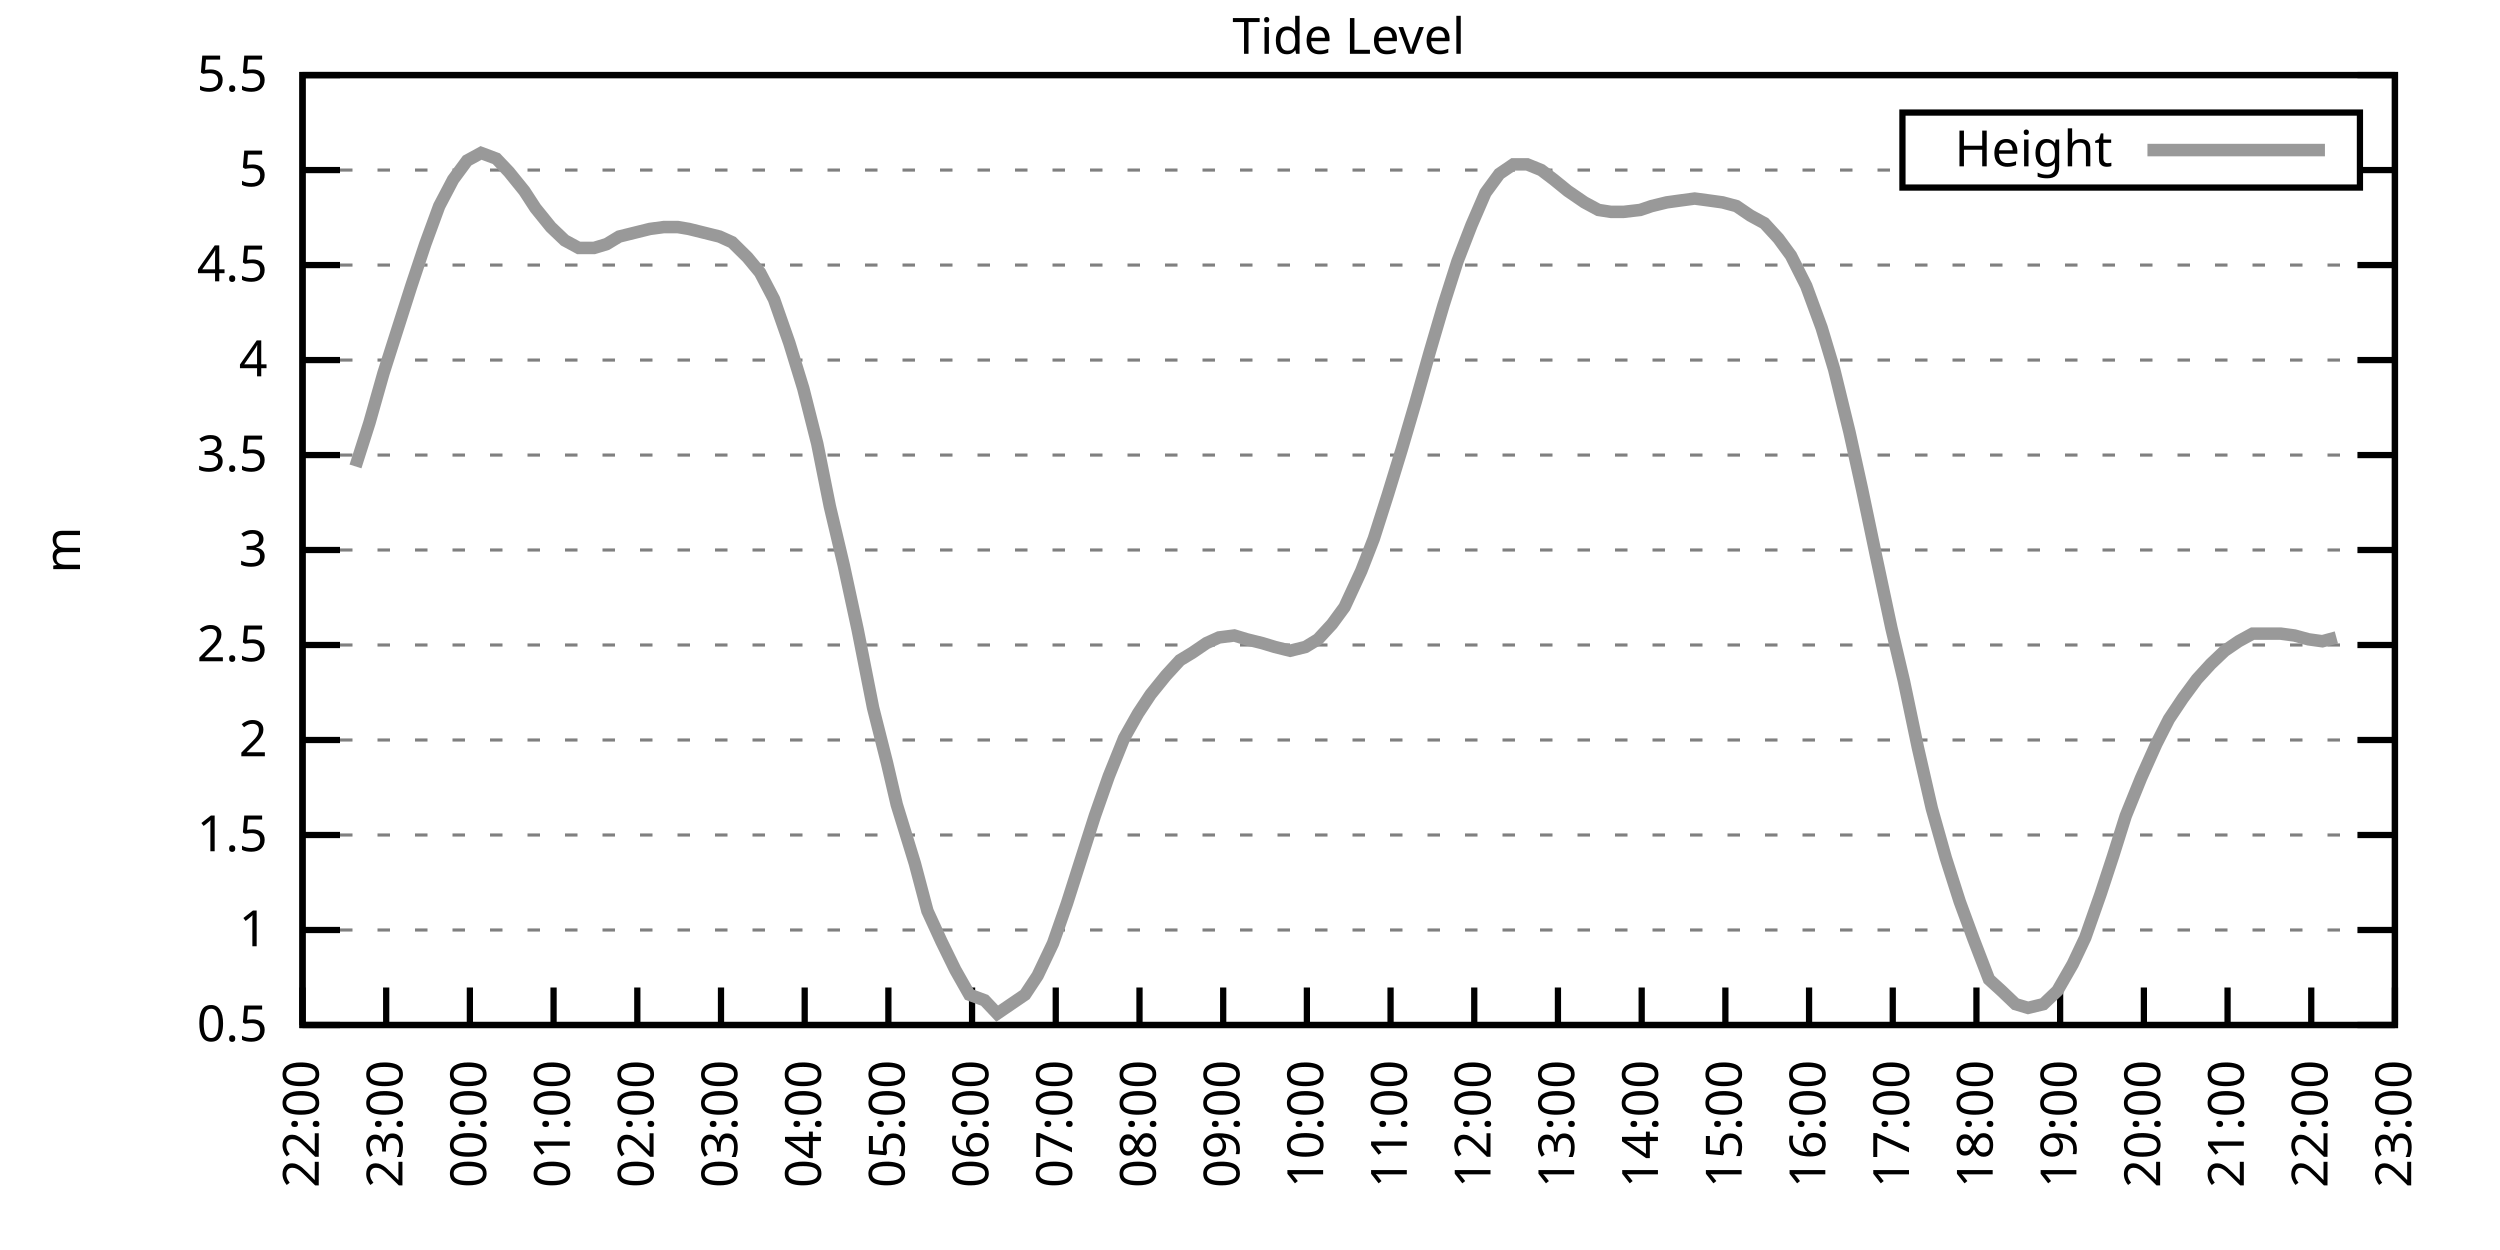
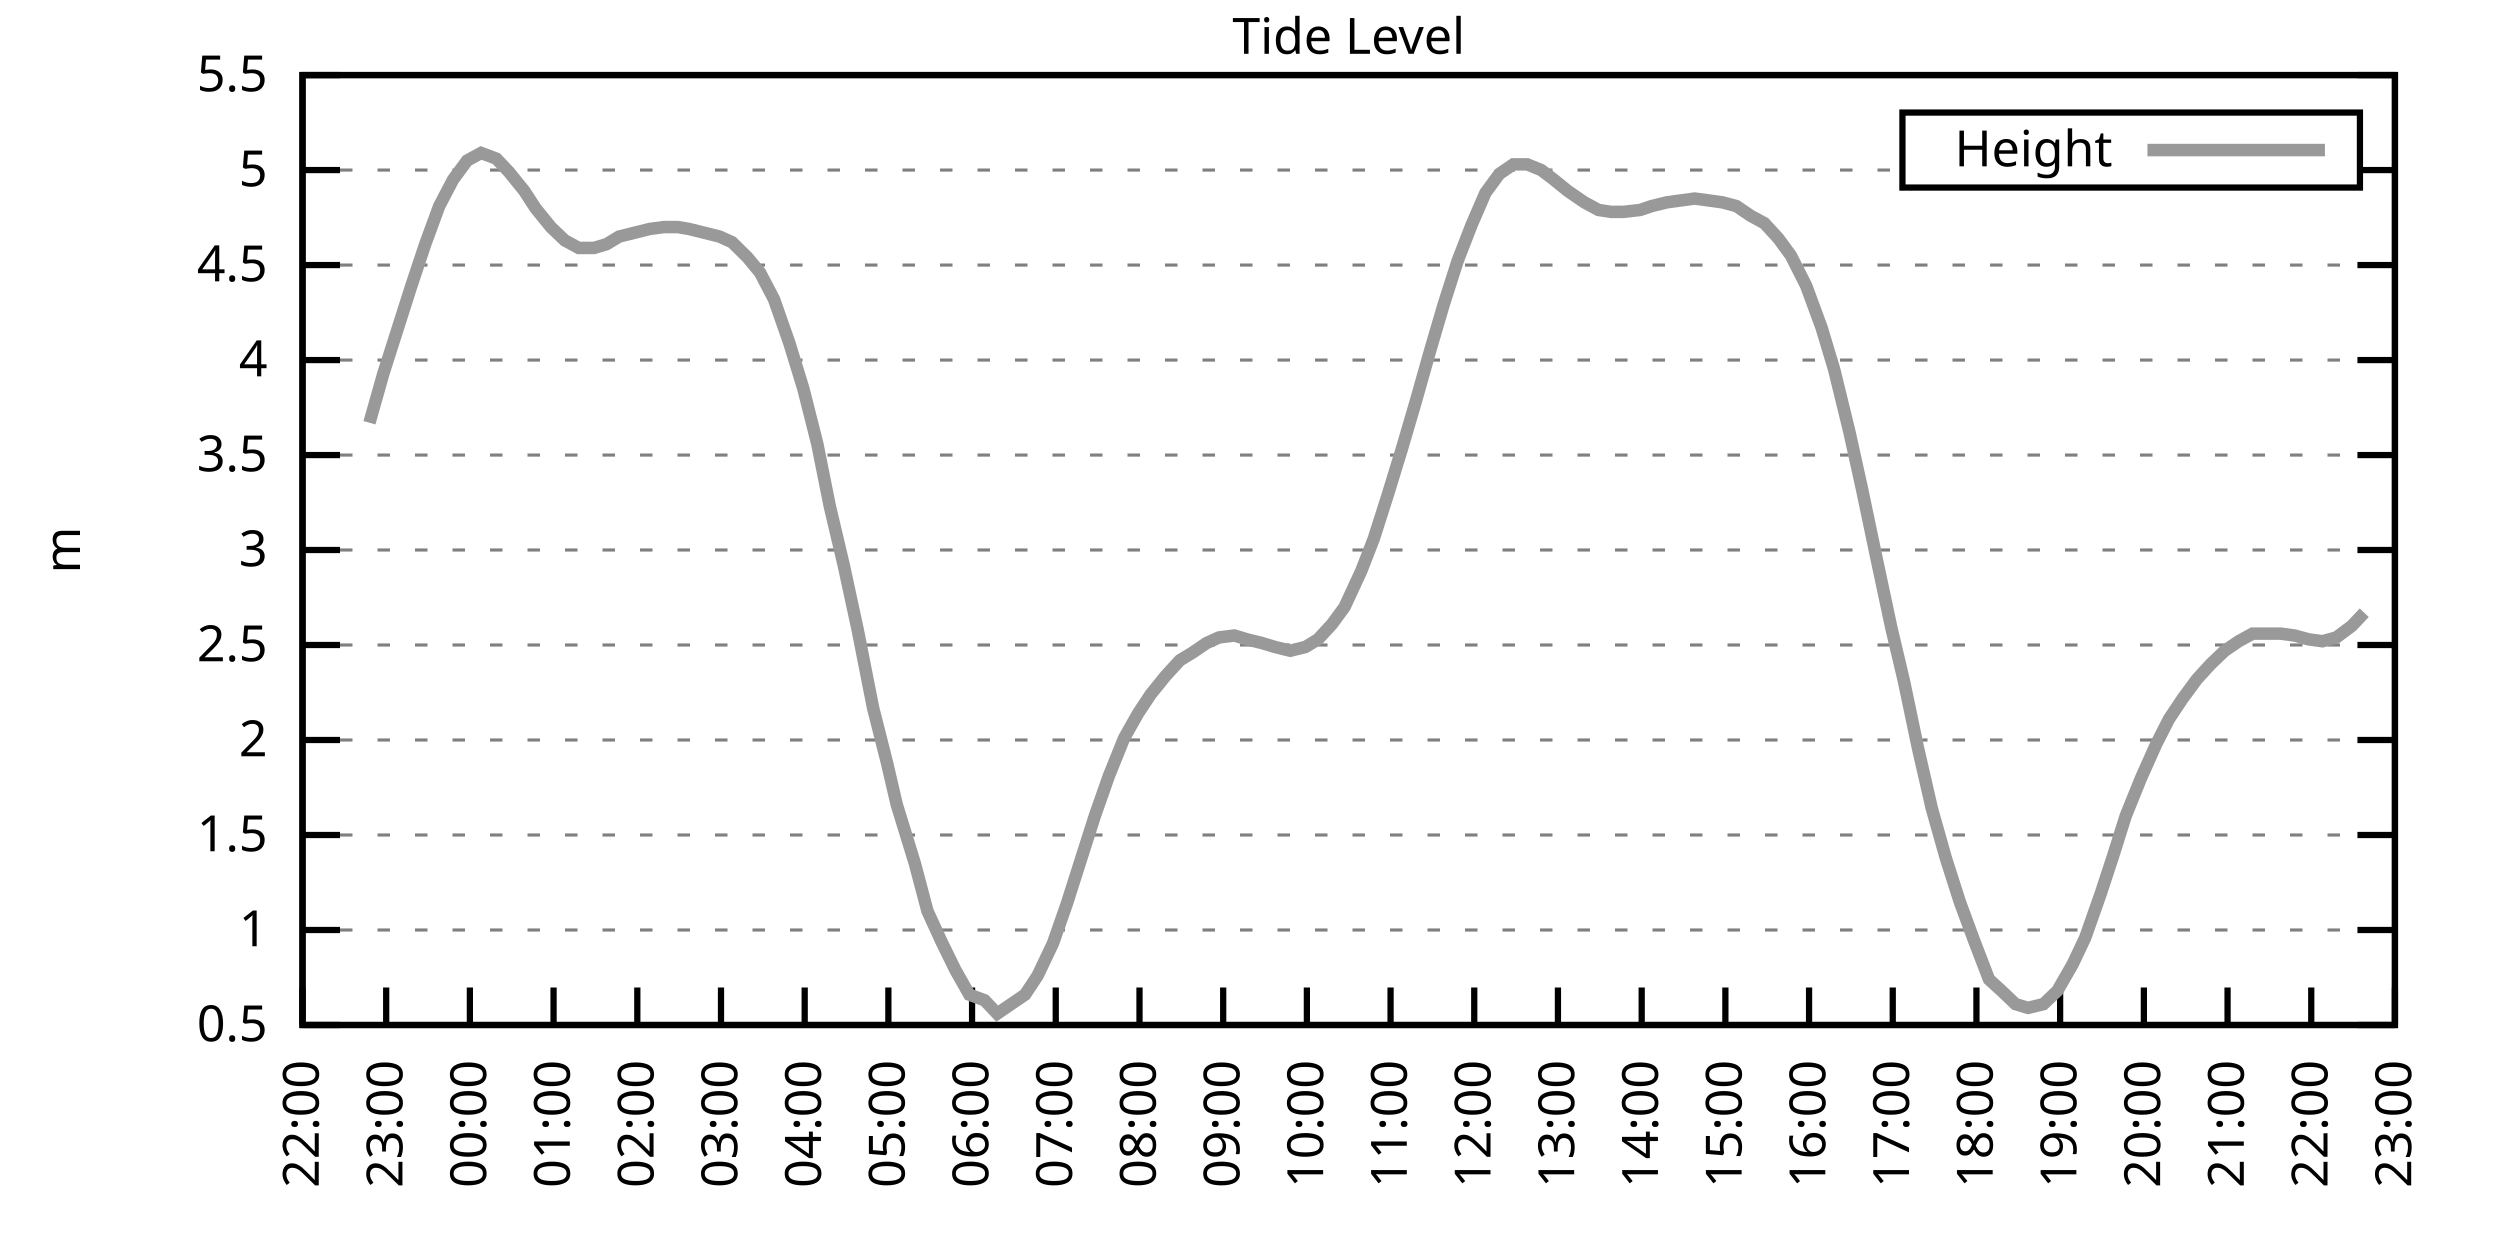
<svg xmlns="http://www.w3.org/2000/svg" xmlns:xlink="http://www.w3.org/1999/xlink" width="400" height="200" viewBox="0 0 400 200">
  <g id="gnuplot_canvas">
    <rect x="0" y="0" width="400" height="200" fill="none" />
    <defs>
      <circle id="gpDot" r="0.5" stroke-width="0.5" stroke="currentColor" />
      <path id="gpPt0" stroke-width="0.333" stroke="currentColor" d="M-1,0 h2 M0,-1 v2" />
      <path id="gpPt1" stroke-width="0.333" stroke="currentColor" d="M-1,-1 L1,1 M1,-1 L-1,1" />
      <path id="gpPt2" stroke-width="0.333" stroke="currentColor" d="M-1,0 L1,0 M0,-1 L0,1 M-1,-1 L1,1 M-1,1 L1,-1" />
      <rect id="gpPt3" stroke-width="0.333" stroke="currentColor" x="-1" y="-1" width="2" height="2" />
      <rect id="gpPt4" stroke-width="0.333" stroke="currentColor" fill="currentColor" x="-1" y="-1" width="2" height="2" />
      <circle id="gpPt5" stroke-width="0.333" stroke="currentColor" cx="0" cy="0" r="1" />
      <use xlink:href="#gpPt5" id="gpPt6" fill="currentColor" stroke="none" />
      <path id="gpPt7" stroke-width="0.333" stroke="currentColor" d="M0,-1.33 L-1.33,0.67 L1.33,0.67 z" />
      <use xlink:href="#gpPt7" id="gpPt8" fill="currentColor" stroke="none" />
      <use xlink:href="#gpPt7" id="gpPt9" stroke="currentColor" transform="rotate(180)" />
      <use xlink:href="#gpPt9" id="gpPt10" fill="currentColor" stroke="none" />
      <use xlink:href="#gpPt3" id="gpPt11" stroke="currentColor" transform="rotate(45)" />
      <use xlink:href="#gpPt11" id="gpPt12" fill="currentColor" stroke="none" />
      <path id="gpPt13" stroke-width="0.333" stroke="currentColor" d="M0,1.330 L1.265,0.411 L0.782,-1.067 L-0.782,-1.076 L-1.265,0.411 z" />
      <use xlink:href="#gpPt13" id="gpPt14" fill="currentColor" stroke="none" />
      <filter id="textbox" filterUnits="objectBoundingBox" x="0" y="0" height="1" width="1">
        <feFlood flood-color="white" flood-opacity="1" result="bgnd" />
        <feComposite in="SourceGraphic" in2="bgnd" operator="atop" />
      </filter>
      <filter id="greybox" filterUnits="objectBoundingBox" x="0" y="0" height="1" width="1">
        <feFlood flood-color="lightgrey" flood-opacity="1" result="grey" />
        <feComposite in="SourceGraphic" in2="grey" operator="atop" />
      </filter>
    </defs>
    <g fill="none" color="white" stroke="currentColor" stroke-width="1.00" stroke-linecap="butt" stroke-linejoin="miter">
</g>
    <g fill="none" color="black" stroke="currentColor" stroke-width="1.00" stroke-linecap="butt" stroke-linejoin="miter">
      <g stroke="none" shape-rendering="crispEdges">
        <polygon fill="rgb(255, 255, 255)" points="48.40,164.00 383.18,164.00 383.18,12.02 48.40,12.02 " />
      </g>
    </g>
    <g fill="none" color="black" stroke="currentColor" stroke-width="1.00" stroke-linecap="butt" stroke-linejoin="miter">
</g>
    <g fill="none" color="black" stroke="black" stroke-width="0.50" stroke-linecap="butt" stroke-linejoin="miter">
</g>
    <g fill="none" color="gray" stroke="currentColor" stroke-width="0.50" stroke-linecap="butt" stroke-linejoin="miter">
      <path stroke="gray" stroke-dasharray="2,4" class="gridline" d="M48.40,164.00 L383.19,164.00  " />
    </g>
    <g fill="none" color="gray" stroke="gray" stroke-width="1.00" stroke-linecap="butt" stroke-linejoin="miter">
</g>
    <g fill="none" color="black" stroke="currentColor" stroke-width="1.00" stroke-linecap="butt" stroke-linejoin="miter">
      <path stroke="black" d="M48.40,164.00 L54.40,164.00 M383.19,164.00 L377.19,164.00  " />
      <g transform="translate(42.80,166.60)" stroke="none" fill="black" font-family="Sans" font-size="8.00" text-anchor="end">
        <text>
          <tspan font-family="Sans"> 0.5</tspan>
        </text>
      </g>
    </g>
    <g fill="none" color="black" stroke="currentColor" stroke-width="1.00" stroke-linecap="butt" stroke-linejoin="miter">
</g>
    <g fill="none" color="black" stroke="black" stroke-width="0.50" stroke-linecap="butt" stroke-linejoin="miter">
</g>
    <g fill="none" color="gray" stroke="currentColor" stroke-width="0.50" stroke-linecap="butt" stroke-linejoin="miter">
      <path stroke="gray" stroke-dasharray="2,4" class="gridline" d="M48.40,148.80 L383.19,148.80  " />
    </g>
    <g fill="none" color="gray" stroke="gray" stroke-width="1.00" stroke-linecap="butt" stroke-linejoin="miter">
</g>
    <g fill="none" color="black" stroke="currentColor" stroke-width="1.00" stroke-linecap="butt" stroke-linejoin="miter">
      <path stroke="black" d="M48.40,148.80 L54.40,148.80 M383.19,148.80 L377.19,148.80  " />
      <g transform="translate(42.80,151.40)" stroke="none" fill="black" font-family="Sans" font-size="8.00" text-anchor="end">
        <text>
          <tspan font-family="Sans"> 1</tspan>
        </text>
      </g>
    </g>
    <g fill="none" color="black" stroke="currentColor" stroke-width="1.00" stroke-linecap="butt" stroke-linejoin="miter">
</g>
    <g fill="none" color="black" stroke="black" stroke-width="0.50" stroke-linecap="butt" stroke-linejoin="miter">
</g>
    <g fill="none" color="gray" stroke="currentColor" stroke-width="0.50" stroke-linecap="butt" stroke-linejoin="miter">
      <path stroke="gray" stroke-dasharray="2,4" class="gridline" d="M48.40,133.60 L383.19,133.60  " />
    </g>
    <g fill="none" color="gray" stroke="gray" stroke-width="1.00" stroke-linecap="butt" stroke-linejoin="miter">
</g>
    <g fill="none" color="black" stroke="currentColor" stroke-width="1.00" stroke-linecap="butt" stroke-linejoin="miter">
      <path stroke="black" d="M48.40,133.60 L54.40,133.60 M383.19,133.60 L377.19,133.60  " />
      <g transform="translate(42.80,136.20)" stroke="none" fill="black" font-family="Sans" font-size="8.00" text-anchor="end">
        <text>
          <tspan font-family="Sans"> 1.5</tspan>
        </text>
      </g>
    </g>
    <g fill="none" color="black" stroke="currentColor" stroke-width="1.00" stroke-linecap="butt" stroke-linejoin="miter">
</g>
    <g fill="none" color="black" stroke="black" stroke-width="0.50" stroke-linecap="butt" stroke-linejoin="miter">
</g>
    <g fill="none" color="gray" stroke="currentColor" stroke-width="0.50" stroke-linecap="butt" stroke-linejoin="miter">
      <path stroke="gray" stroke-dasharray="2,4" class="gridline" d="M48.40,118.40 L383.19,118.40  " />
    </g>
    <g fill="none" color="gray" stroke="gray" stroke-width="1.00" stroke-linecap="butt" stroke-linejoin="miter">
</g>
    <g fill="none" color="black" stroke="currentColor" stroke-width="1.00" stroke-linecap="butt" stroke-linejoin="miter">
      <path stroke="black" d="M48.40,118.40 L54.40,118.40 M383.19,118.40 L377.19,118.40  " />
      <g transform="translate(42.80,121.00)" stroke="none" fill="black" font-family="Sans" font-size="8.00" text-anchor="end">
        <text>
          <tspan font-family="Sans"> 2</tspan>
        </text>
      </g>
    </g>
    <g fill="none" color="black" stroke="currentColor" stroke-width="1.00" stroke-linecap="butt" stroke-linejoin="miter">
</g>
    <g fill="none" color="black" stroke="black" stroke-width="0.50" stroke-linecap="butt" stroke-linejoin="miter">
</g>
    <g fill="none" color="gray" stroke="currentColor" stroke-width="0.50" stroke-linecap="butt" stroke-linejoin="miter">
      <path stroke="gray" stroke-dasharray="2,4" class="gridline" d="M48.40,103.20 L383.19,103.20  " />
    </g>
    <g fill="none" color="gray" stroke="gray" stroke-width="1.00" stroke-linecap="butt" stroke-linejoin="miter">
</g>
    <g fill="none" color="black" stroke="currentColor" stroke-width="1.00" stroke-linecap="butt" stroke-linejoin="miter">
      <path stroke="black" d="M48.40,103.20 L54.40,103.20 M383.19,103.20 L377.19,103.20  " />
      <g transform="translate(42.80,105.80)" stroke="none" fill="black" font-family="Sans" font-size="8.00" text-anchor="end">
        <text>
          <tspan font-family="Sans"> 2.5</tspan>
        </text>
      </g>
    </g>
    <g fill="none" color="black" stroke="currentColor" stroke-width="1.00" stroke-linecap="butt" stroke-linejoin="miter">
</g>
    <g fill="none" color="black" stroke="black" stroke-width="0.50" stroke-linecap="butt" stroke-linejoin="miter">
</g>
    <g fill="none" color="gray" stroke="currentColor" stroke-width="0.50" stroke-linecap="butt" stroke-linejoin="miter">
      <path stroke="gray" stroke-dasharray="2,4" class="gridline" d="M48.40,88.00 L383.19,88.00  " />
    </g>
    <g fill="none" color="gray" stroke="gray" stroke-width="1.00" stroke-linecap="butt" stroke-linejoin="miter">
</g>
    <g fill="none" color="black" stroke="currentColor" stroke-width="1.00" stroke-linecap="butt" stroke-linejoin="miter">
      <path stroke="black" d="M48.40,88.00 L54.40,88.00 M383.19,88.00 L377.19,88.00  " />
      <g transform="translate(42.80,90.60)" stroke="none" fill="black" font-family="Sans" font-size="8.00" text-anchor="end">
        <text>
          <tspan font-family="Sans"> 3</tspan>
        </text>
      </g>
    </g>
    <g fill="none" color="black" stroke="currentColor" stroke-width="1.00" stroke-linecap="butt" stroke-linejoin="miter">
</g>
    <g fill="none" color="black" stroke="black" stroke-width="0.50" stroke-linecap="butt" stroke-linejoin="miter">
</g>
    <g fill="none" color="gray" stroke="currentColor" stroke-width="0.50" stroke-linecap="butt" stroke-linejoin="miter">
      <path stroke="gray" stroke-dasharray="2,4" class="gridline" d="M48.40,72.81 L383.19,72.81  " />
    </g>
    <g fill="none" color="gray" stroke="gray" stroke-width="1.00" stroke-linecap="butt" stroke-linejoin="miter">
</g>
    <g fill="none" color="black" stroke="currentColor" stroke-width="1.00" stroke-linecap="butt" stroke-linejoin="miter">
      <path stroke="black" d="M48.40,72.81 L54.40,72.81 M383.19,72.81 L377.19,72.81  " />
      <g transform="translate(42.80,75.41)" stroke="none" fill="black" font-family="Sans" font-size="8.00" text-anchor="end">
        <text>
          <tspan font-family="Sans"> 3.5</tspan>
        </text>
      </g>
    </g>
    <g fill="none" color="black" stroke="currentColor" stroke-width="1.00" stroke-linecap="butt" stroke-linejoin="miter">
</g>
    <g fill="none" color="black" stroke="black" stroke-width="0.50" stroke-linecap="butt" stroke-linejoin="miter">
</g>
    <g fill="none" color="gray" stroke="currentColor" stroke-width="0.50" stroke-linecap="butt" stroke-linejoin="miter">
      <path stroke="gray" stroke-dasharray="2,4" class="gridline" d="M48.40,57.61 L383.19,57.61  " />
    </g>
    <g fill="none" color="gray" stroke="gray" stroke-width="1.00" stroke-linecap="butt" stroke-linejoin="miter">
</g>
    <g fill="none" color="black" stroke="currentColor" stroke-width="1.00" stroke-linecap="butt" stroke-linejoin="miter">
      <path stroke="black" d="M48.40,57.61 L54.40,57.61 M383.19,57.61 L377.19,57.61  " />
      <g transform="translate(42.80,60.21)" stroke="none" fill="black" font-family="Sans" font-size="8.00" text-anchor="end">
        <text>
          <tspan font-family="Sans"> 4</tspan>
        </text>
      </g>
    </g>
    <g fill="none" color="black" stroke="currentColor" stroke-width="1.00" stroke-linecap="butt" stroke-linejoin="miter">
</g>
    <g fill="none" color="black" stroke="black" stroke-width="0.50" stroke-linecap="butt" stroke-linejoin="miter">
</g>
    <g fill="none" color="gray" stroke="currentColor" stroke-width="0.50" stroke-linecap="butt" stroke-linejoin="miter">
      <path stroke="gray" stroke-dasharray="2,4" class="gridline" d="M48.40,42.41 L383.19,42.41  " />
    </g>
    <g fill="none" color="gray" stroke="gray" stroke-width="1.00" stroke-linecap="butt" stroke-linejoin="miter">
</g>
    <g fill="none" color="black" stroke="currentColor" stroke-width="1.00" stroke-linecap="butt" stroke-linejoin="miter">
      <path stroke="black" d="M48.40,42.41 L54.40,42.41 M383.19,42.41 L377.19,42.41  " />
      <g transform="translate(42.80,45.01)" stroke="none" fill="black" font-family="Sans" font-size="8.00" text-anchor="end">
        <text>
          <tspan font-family="Sans"> 4.5</tspan>
        </text>
      </g>
    </g>
    <g fill="none" color="black" stroke="currentColor" stroke-width="1.00" stroke-linecap="butt" stroke-linejoin="miter">
</g>
    <g fill="none" color="black" stroke="black" stroke-width="0.50" stroke-linecap="butt" stroke-linejoin="miter">
</g>
    <g fill="none" color="gray" stroke="currentColor" stroke-width="0.50" stroke-linecap="butt" stroke-linejoin="miter">
      <path stroke="gray" stroke-dasharray="2,4" class="gridline" d="M48.40,27.21 L304.39,27.21 M377.59,27.21 L383.19,27.21  " />
    </g>
    <g fill="none" color="gray" stroke="gray" stroke-width="1.00" stroke-linecap="butt" stroke-linejoin="miter">
</g>
    <g fill="none" color="black" stroke="currentColor" stroke-width="1.00" stroke-linecap="butt" stroke-linejoin="miter">
      <path stroke="black" d="M48.40,27.21 L54.40,27.21 M383.19,27.21 L377.19,27.21  " />
      <g transform="translate(42.80,29.81)" stroke="none" fill="black" font-family="Sans" font-size="8.00" text-anchor="end">
        <text>
          <tspan font-family="Sans"> 5</tspan>
        </text>
      </g>
    </g>
    <g fill="none" color="black" stroke="currentColor" stroke-width="1.00" stroke-linecap="butt" stroke-linejoin="miter">
</g>
    <g fill="none" color="black" stroke="black" stroke-width="0.50" stroke-linecap="butt" stroke-linejoin="miter">
</g>
    <g fill="none" color="gray" stroke="currentColor" stroke-width="0.50" stroke-linecap="butt" stroke-linejoin="miter">
      <path stroke="gray" stroke-dasharray="2,4" class="gridline" d="M48.40,12.01 L383.19,12.01  " />
    </g>
    <g fill="none" color="gray" stroke="gray" stroke-width="1.00" stroke-linecap="butt" stroke-linejoin="miter">
</g>
    <g fill="none" color="black" stroke="currentColor" stroke-width="1.00" stroke-linecap="butt" stroke-linejoin="miter">
      <path stroke="black" d="M48.40,12.01 L54.40,12.01 M383.19,12.01 L377.19,12.01  " />
      <g transform="translate(42.80,14.61)" stroke="none" fill="black" font-family="Sans" font-size="8.00" text-anchor="end">
        <text>
          <tspan font-family="Sans"> 5.5</tspan>
        </text>
      </g>
    </g>
    <g fill="none" color="black" stroke="currentColor" stroke-width="1.00" stroke-linecap="butt" stroke-linejoin="miter">
      <path stroke="black" d="M48.40,164.00 L48.40,158.00  " />
      <g transform="translate(51.00,169.60) rotate(270.00)" stroke="none" fill="black" font-family="Sans" font-size="8.00" text-anchor="end">
        <text>
          <tspan font-family="Sans">22:00</tspan>
        </text>
      </g>
    </g>
    <g fill="none" color="black" stroke="currentColor" stroke-width="1.00" stroke-linecap="butt" stroke-linejoin="miter">
      <path stroke="black" d="M61.79,164.00 L61.79,158.00  " />
      <g transform="translate(64.39,169.60) rotate(270.00)" stroke="none" fill="black" font-family="Sans" font-size="8.00" text-anchor="end">
        <text>
          <tspan font-family="Sans">23:00</tspan>
        </text>
      </g>
    </g>
    <g fill="none" color="black" stroke="currentColor" stroke-width="1.00" stroke-linecap="butt" stroke-linejoin="miter">
      <path stroke="black" d="M75.18,164.00 L75.18,158.00  " />
      <g transform="translate(77.78,169.60) rotate(270.00)" stroke="none" fill="black" font-family="Sans" font-size="8.00" text-anchor="end">
        <text>
          <tspan font-family="Sans">00:00</tspan>
        </text>
      </g>
    </g>
    <g fill="none" color="black" stroke="currentColor" stroke-width="1.00" stroke-linecap="butt" stroke-linejoin="miter">
      <path stroke="black" d="M88.57,164.00 L88.57,158.00  " />
      <g transform="translate(91.17,169.60) rotate(270.00)" stroke="none" fill="black" font-family="Sans" font-size="8.00" text-anchor="end">
        <text>
          <tspan font-family="Sans">01:00</tspan>
        </text>
      </g>
    </g>
    <g fill="none" color="black" stroke="currentColor" stroke-width="1.00" stroke-linecap="butt" stroke-linejoin="miter">
      <path stroke="black" d="M101.97,164.00 L101.97,158.00  " />
      <g transform="translate(104.57,169.60) rotate(270.00)" stroke="none" fill="black" font-family="Sans" font-size="8.00" text-anchor="end">
        <text>
          <tspan font-family="Sans">02:00</tspan>
        </text>
      </g>
    </g>
    <g fill="none" color="black" stroke="currentColor" stroke-width="1.00" stroke-linecap="butt" stroke-linejoin="miter">
      <path stroke="black" d="M115.36,164.00 L115.36,158.00  " />
      <g transform="translate(117.96,169.60) rotate(270.00)" stroke="none" fill="black" font-family="Sans" font-size="8.00" text-anchor="end">
        <text>
          <tspan font-family="Sans">03:00</tspan>
        </text>
      </g>
    </g>
    <g fill="none" color="black" stroke="currentColor" stroke-width="1.00" stroke-linecap="butt" stroke-linejoin="miter">
      <path stroke="black" d="M128.75,164.00 L128.75,158.00  " />
      <g transform="translate(131.35,169.60) rotate(270.00)" stroke="none" fill="black" font-family="Sans" font-size="8.00" text-anchor="end">
        <text>
          <tspan font-family="Sans">04:00</tspan>
        </text>
      </g>
    </g>
    <g fill="none" color="black" stroke="currentColor" stroke-width="1.00" stroke-linecap="butt" stroke-linejoin="miter">
      <path stroke="black" d="M142.14,164.00 L142.14,158.00  " />
      <g transform="translate(144.74,169.60) rotate(270.00)" stroke="none" fill="black" font-family="Sans" font-size="8.00" text-anchor="end">
        <text>
          <tspan font-family="Sans">05:00</tspan>
        </text>
      </g>
    </g>
    <g fill="none" color="black" stroke="currentColor" stroke-width="1.00" stroke-linecap="butt" stroke-linejoin="miter">
      <path stroke="black" d="M155.53,164.00 L155.53,158.00  " />
      <g transform="translate(158.13,169.60) rotate(270.00)" stroke="none" fill="black" font-family="Sans" font-size="8.00" text-anchor="end">
        <text>
          <tspan font-family="Sans">06:00</tspan>
        </text>
      </g>
    </g>
    <g fill="none" color="black" stroke="currentColor" stroke-width="1.00" stroke-linecap="butt" stroke-linejoin="miter">
      <path stroke="black" d="M168.92,164.00 L168.92,158.00  " />
      <g transform="translate(171.52,169.60) rotate(270.00)" stroke="none" fill="black" font-family="Sans" font-size="8.00" text-anchor="end">
        <text>
          <tspan font-family="Sans">07:00</tspan>
        </text>
      </g>
    </g>
    <g fill="none" color="black" stroke="currentColor" stroke-width="1.00" stroke-linecap="butt" stroke-linejoin="miter">
      <path stroke="black" d="M182.32,164.00 L182.32,158.00  " />
      <g transform="translate(184.92,169.60) rotate(270.00)" stroke="none" fill="black" font-family="Sans" font-size="8.00" text-anchor="end">
        <text>
          <tspan font-family="Sans">08:00</tspan>
        </text>
      </g>
    </g>
    <g fill="none" color="black" stroke="currentColor" stroke-width="1.00" stroke-linecap="butt" stroke-linejoin="miter">
      <path stroke="black" d="M195.71,164.00 L195.71,158.00  " />
      <g transform="translate(198.31,169.60) rotate(270.00)" stroke="none" fill="black" font-family="Sans" font-size="8.00" text-anchor="end">
        <text>
          <tspan font-family="Sans">09:00</tspan>
        </text>
      </g>
    </g>
    <g fill="none" color="black" stroke="currentColor" stroke-width="1.00" stroke-linecap="butt" stroke-linejoin="miter">
      <path stroke="black" d="M209.10,164.00 L209.10,158.00  " />
      <g transform="translate(211.70,169.60) rotate(270.00)" stroke="none" fill="black" font-family="Sans" font-size="8.00" text-anchor="end">
        <text>
          <tspan font-family="Sans">10:00</tspan>
        </text>
      </g>
    </g>
    <g fill="none" color="black" stroke="currentColor" stroke-width="1.00" stroke-linecap="butt" stroke-linejoin="miter">
      <path stroke="black" d="M222.49,164.00 L222.49,158.00  " />
      <g transform="translate(225.09,169.60) rotate(270.00)" stroke="none" fill="black" font-family="Sans" font-size="8.00" text-anchor="end">
        <text>
          <tspan font-family="Sans">11:00</tspan>
        </text>
      </g>
    </g>
    <g fill="none" color="black" stroke="currentColor" stroke-width="1.00" stroke-linecap="butt" stroke-linejoin="miter">
      <path stroke="black" d="M235.88,164.00 L235.88,158.00  " />
      <g transform="translate(238.48,169.60) rotate(270.00)" stroke="none" fill="black" font-family="Sans" font-size="8.00" text-anchor="end">
        <text>
          <tspan font-family="Sans">12:00</tspan>
        </text>
      </g>
    </g>
    <g fill="none" color="black" stroke="currentColor" stroke-width="1.00" stroke-linecap="butt" stroke-linejoin="miter">
      <path stroke="black" d="M249.27,164.00 L249.27,158.00  " />
      <g transform="translate(251.87,169.60) rotate(270.00)" stroke="none" fill="black" font-family="Sans" font-size="8.00" text-anchor="end">
        <text>
          <tspan font-family="Sans">13:00</tspan>
        </text>
      </g>
    </g>
    <g fill="none" color="black" stroke="currentColor" stroke-width="1.00" stroke-linecap="butt" stroke-linejoin="miter">
      <path stroke="black" d="M262.67,164.00 L262.67,158.00  " />
      <g transform="translate(265.27,169.60) rotate(270.00)" stroke="none" fill="black" font-family="Sans" font-size="8.00" text-anchor="end">
        <text>
          <tspan font-family="Sans">14:00</tspan>
        </text>
      </g>
    </g>
    <g fill="none" color="black" stroke="currentColor" stroke-width="1.00" stroke-linecap="butt" stroke-linejoin="miter">
      <path stroke="black" d="M276.06,164.00 L276.06,158.00  " />
      <g transform="translate(278.66,169.60) rotate(270.00)" stroke="none" fill="black" font-family="Sans" font-size="8.00" text-anchor="end">
        <text>
          <tspan font-family="Sans">15:00</tspan>
        </text>
      </g>
    </g>
    <g fill="none" color="black" stroke="currentColor" stroke-width="1.00" stroke-linecap="butt" stroke-linejoin="miter">
      <path stroke="black" d="M289.45,164.00 L289.45,158.00  " />
      <g transform="translate(292.05,169.60) rotate(270.00)" stroke="none" fill="black" font-family="Sans" font-size="8.00" text-anchor="end">
        <text>
          <tspan font-family="Sans">16:00</tspan>
        </text>
      </g>
    </g>
    <g fill="none" color="black" stroke="currentColor" stroke-width="1.00" stroke-linecap="butt" stroke-linejoin="miter">
      <path stroke="black" d="M302.84,164.00 L302.84,158.00  " />
      <g transform="translate(305.44,169.60) rotate(270.00)" stroke="none" fill="black" font-family="Sans" font-size="8.00" text-anchor="end">
        <text>
          <tspan font-family="Sans">17:00</tspan>
        </text>
      </g>
    </g>
    <g fill="none" color="black" stroke="currentColor" stroke-width="1.00" stroke-linecap="butt" stroke-linejoin="miter">
      <path stroke="black" d="M316.23,164.00 L316.23,158.00  " />
      <g transform="translate(318.83,169.60) rotate(270.00)" stroke="none" fill="black" font-family="Sans" font-size="8.00" text-anchor="end">
        <text>
          <tspan font-family="Sans">18:00</tspan>
        </text>
      </g>
    </g>
    <g fill="none" color="black" stroke="currentColor" stroke-width="1.00" stroke-linecap="butt" stroke-linejoin="miter">
      <path stroke="black" d="M329.62,164.00 L329.62,158.00  " />
      <g transform="translate(332.22,169.60) rotate(270.00)" stroke="none" fill="black" font-family="Sans" font-size="8.00" text-anchor="end">
        <text>
          <tspan font-family="Sans">19:00</tspan>
        </text>
      </g>
    </g>
    <g fill="none" color="black" stroke="currentColor" stroke-width="1.00" stroke-linecap="butt" stroke-linejoin="miter">
      <path stroke="black" d="M343.02,164.00 L343.02,158.00  " />
      <g transform="translate(345.62,169.60) rotate(270.00)" stroke="none" fill="black" font-family="Sans" font-size="8.00" text-anchor="end">
        <text>
          <tspan font-family="Sans">20:00</tspan>
        </text>
      </g>
    </g>
    <g fill="none" color="black" stroke="currentColor" stroke-width="1.00" stroke-linecap="butt" stroke-linejoin="miter">
      <path stroke="black" d="M356.41,164.00 L356.41,158.00  " />
      <g transform="translate(359.01,169.60) rotate(270.00)" stroke="none" fill="black" font-family="Sans" font-size="8.00" text-anchor="end">
        <text>
          <tspan font-family="Sans">21:00</tspan>
        </text>
      </g>
    </g>
    <g fill="none" color="black" stroke="currentColor" stroke-width="1.00" stroke-linecap="butt" stroke-linejoin="miter">
      <path stroke="black" d="M369.80,164.00 L369.80,158.00  " />
      <g transform="translate(372.40,169.60) rotate(270.00)" stroke="none" fill="black" font-family="Sans" font-size="8.00" text-anchor="end">
        <text>
          <tspan font-family="Sans">22:00</tspan>
        </text>
      </g>
    </g>
    <g fill="none" color="black" stroke="currentColor" stroke-width="1.00" stroke-linecap="butt" stroke-linejoin="miter">
      <path stroke="black" d="M383.19,164.00 L383.19,158.00  " />
      <g transform="translate(385.79,169.60) rotate(270.00)" stroke="none" fill="black" font-family="Sans" font-size="8.00" text-anchor="end">
        <text>
          <tspan font-family="Sans">23:00</tspan>
        </text>
      </g>
    </g>
    <g fill="none" color="black" stroke="currentColor" stroke-width="1.00" stroke-linecap="butt" stroke-linejoin="miter">
</g>
    <g fill="none" color="black" stroke="currentColor" stroke-width="1.00" stroke-linecap="butt" stroke-linejoin="miter">
      <path stroke="black" d="M48.40,12.01 L48.40,164.00 L383.19,164.00 L383.19,12.01 L48.40,12.01 Z  " />
    </g>
    <g fill="none" color="black" stroke="currentColor" stroke-width="1.00" stroke-linecap="butt" stroke-linejoin="miter">
</g>
    <g fill="none" color="black" stroke="currentColor" stroke-width="1.00" stroke-linecap="butt" stroke-linejoin="miter">
      <path stroke="black" d="M304.39,30.01 L304.39,18.01 L377.59,18.01 L377.59,30.01 L304.39,30.01 Z  " />
    </g>
    <g id="Tide_level_plot_1">
      <g fill="none" color="white" stroke="black" stroke-width="2.00" stroke-linecap="butt" stroke-linejoin="miter">
</g>
      <g fill="none" color="black" stroke="currentColor" stroke-width="2.00" stroke-linecap="butt" stroke-linejoin="miter">
        <g transform="translate(337.99,26.61)" stroke="none" fill="black" font-family="Sans" font-size="8.00" text-anchor="end">
          <text>
            <tspan font-family="Sans">Height</tspan>
          </text>
        </g>
      </g>
      <g fill="none" color="black" stroke="currentColor" stroke-width="2.00" stroke-linecap="butt" stroke-linejoin="miter">
-         <path stroke="rgb(153, 153, 153)" d="M343.59,24.01 L371.99,24.01 M56.88,74.63 L59.11,67.64 L61.35,59.73 L63.58,52.74 L65.81,45.75 L68.04,39.06   L70.27,32.98 L72.50,28.73 L74.74,25.69 L76.97,24.47 L79.42,25.39 L81.43,27.51 L83.89,30.55 L85.67,33.29   L88.13,36.33 L90.36,38.46 L92.59,39.67 L95.05,39.67 L97.06,39.06 L99.06,37.85 L101.52,37.24 L103.98,36.63   L106.21,36.33 L108.44,36.33 L110.22,36.63 L112.68,37.24 L115.13,37.85 L117.14,38.76 L119.60,41.19 L121.61,43.62   L123.84,47.88 L126.29,54.87 L128.53,62.17 L130.76,70.98 L132.77,81.01 L135.00,90.44 L137.23,100.77 L139.69,113.24   L141.92,122.05 L143.48,128.74 L146.38,138.16 L148.39,145.76 L150.62,150.62 L152.85,155.18 L155.09,159.14 L157.54,160.05   L159.55,162.18 L161.78,160.66 L164.01,159.14 L166.02,156.10 L168.48,150.93 L170.71,144.55 L172.94,137.55 L175.17,130.56   L177.41,124.18 L179.86,118.10 L182.09,114.15 L184.10,111.11 L186.56,108.07 L188.79,105.64 L190.80,104.42 L193.03,102.90   L195.04,101.99 L197.49,101.68 L199.50,102.29 L201.96,102.90 L203.97,103.51 L206.42,104.12 L208.88,103.51 L210.88,102.29   L213.12,99.86 L215.13,97.12 L217.80,91.35 L219.81,86.18 L222.04,79.19 L224.28,71.89 L226.51,64.29 L228.74,56.39   L230.97,48.79 L233.20,41.80 L235.44,36.02 L237.67,30.86 L239.90,27.82 L242.13,26.30 L244.36,26.30 L246.60,27.21   L248.60,28.73 L250.84,30.55 L253.51,32.38 L255.75,33.59 L257.76,33.90 L259.76,33.90 L262.44,33.59 L264.23,32.98   L266.68,32.38 L268.92,32.07 L271.15,31.77 L273.38,32.07 L275.61,32.38 L277.84,32.98 L280.07,34.50 L282.31,35.72   L284.54,38.15 L286.55,40.89 L289.00,45.75 L291.46,52.44 L293.47,59.13 L295.92,69.16 L297.93,78.28 L300.16,88.92   L302.62,100.47 L304.63,108.98 L306.86,119.62 L309.09,129.35 L311.32,137.25 L313.55,144.24 L315.79,150.32 L318.24,156.70   L320.25,158.53 L322.48,160.66 L324.49,161.26 L326.95,160.66 L329.18,158.53 L331.63,154.27 L333.64,150.02 L336.10,143.03   L338.10,136.95 L340.11,130.56 L342.57,124.48 L345.02,119.01 L347.03,115.06 L349.26,111.72 L351.50,108.68 L353.73,106.24   L355.96,104.12 L358.19,102.60 L360.42,101.38 L362.66,101.38 L364.89,101.38 L367.12,101.68 L369.35,102.29 L371.58,102.60   L373.82,101.99  " />
+         <path stroke="rgb(153, 153, 153)" d="M343.59,24.01 L371.99,24.01 M59.11,67.64 L61.35,59.73 L63.58,52.74 L65.81,45.75 L68.04,39.06 L70.27,32.98   L72.50,28.73 L74.74,25.69 L76.97,24.47 L79.42,25.39 L81.43,27.51 L83.89,30.55 L85.67,33.29 L88.13,36.33   L90.36,38.46 L92.59,39.67 L95.05,39.67 L97.06,39.06 L99.06,37.85 L101.52,37.24 L103.98,36.63 L106.21,36.33   L108.44,36.33 L110.22,36.63 L112.68,37.24 L115.13,37.85 L117.14,38.76 L119.60,41.19 L121.61,43.62 L123.84,47.88   L126.29,54.87 L128.53,62.17 L130.76,70.98 L132.77,81.01 L135.00,90.44 L137.23,100.77 L139.69,113.24 L141.92,122.05   L143.48,128.74 L146.38,138.16 L148.39,145.76 L150.62,150.62 L152.85,155.18 L155.09,159.14 L157.54,160.05 L159.55,162.18   L161.78,160.66 L164.01,159.14 L166.02,156.10 L168.48,150.93 L170.71,144.55 L172.94,137.55 L175.17,130.56 L177.41,124.18   L179.86,118.10 L182.09,114.15 L184.10,111.11 L186.56,108.07 L188.79,105.64 L190.80,104.42 L193.03,102.90 L195.04,101.99   L197.49,101.68 L199.50,102.29 L201.96,102.90 L203.97,103.51 L206.42,104.12 L208.88,103.51 L210.88,102.29 L213.12,99.86   L215.13,97.12 L217.80,91.35 L219.81,86.18 L222.04,79.19 L224.28,71.89 L226.51,64.29 L228.74,56.39 L230.97,48.79   L233.20,41.80 L235.44,36.02 L237.67,30.86 L239.90,27.82 L242.13,26.30 L244.36,26.30 L246.60,27.21 L248.60,28.73   L250.84,30.55 L253.51,32.38 L255.75,33.59 L257.76,33.90 L259.76,33.90 L262.44,33.59 L264.23,32.98 L266.68,32.38   L268.92,32.07 L271.15,31.77 L273.38,32.07 L275.61,32.38 L277.84,32.98 L280.07,34.50 L282.31,35.72 L284.54,38.15   L286.55,40.89 L289.00,45.75 L291.46,52.44 L293.47,59.13 L295.92,69.16 L297.93,78.28 L300.16,88.92 L302.62,100.47   L304.63,108.98 L306.86,119.62 L309.09,129.35 L311.32,137.25 L313.55,144.24 L315.79,150.32 L318.24,156.70 L320.25,158.53   L322.48,160.66 L324.49,161.26 L326.95,160.66 L329.18,158.53 L331.63,154.27 L333.64,150.02 L336.10,143.03 L338.10,136.95   L340.11,130.56 L342.57,124.48 L345.02,119.01 L347.03,115.06 L349.26,111.72 L351.50,108.68 L353.73,106.24 L355.96,104.12   L358.19,102.60 L360.42,101.38 L362.66,101.38 L364.89,101.38 L367.12,101.68 L369.35,102.29 L371.58,102.60 L373.82,101.99   L376.27,100.16 L378.28,98.04  " />
      </g>
    </g>
    <g fill="none" color="black" stroke="currentColor" stroke-width="2.00" stroke-linecap="butt" stroke-linejoin="miter">
</g>
    <g fill="none" color="black" stroke="black" stroke-width="1.00" stroke-linecap="butt" stroke-linejoin="miter">
</g>
    <g fill="none" color="black" stroke="currentColor" stroke-width="1.00" stroke-linecap="butt" stroke-linejoin="miter">
      <path stroke="black" d="M48.40,12.01 L48.40,164.00 L383.19,164.00 L383.19,12.01 L48.40,12.01 Z  " />
      <g transform="translate(12.80,88.01) rotate(270.00)" stroke="none" fill="black" font-family="Sans" font-size="8.00" text-anchor="middle">
        <text>
          <tspan font-family="Sans">m</tspan>
        </text>
      </g>
    </g>
    <g fill="none" color="black" stroke="currentColor" stroke-width="1.00" stroke-linecap="butt" stroke-linejoin="miter">
</g>
    <g fill="none" color="black" stroke="currentColor" stroke-width="1.00" stroke-linecap="butt" stroke-linejoin="miter">
      <g transform="translate(215.79,8.61)" stroke="none" fill="black" font-family="Sans" font-size="8.00" text-anchor="middle">
        <text>
          <tspan font-family="Sans">Tide Level</tspan>
        </text>
      </g>
    </g>
    <g fill="none" color="black" stroke="currentColor" stroke-width="1.00" stroke-linecap="butt" stroke-linejoin="miter">
</g>
  </g>
</svg>
